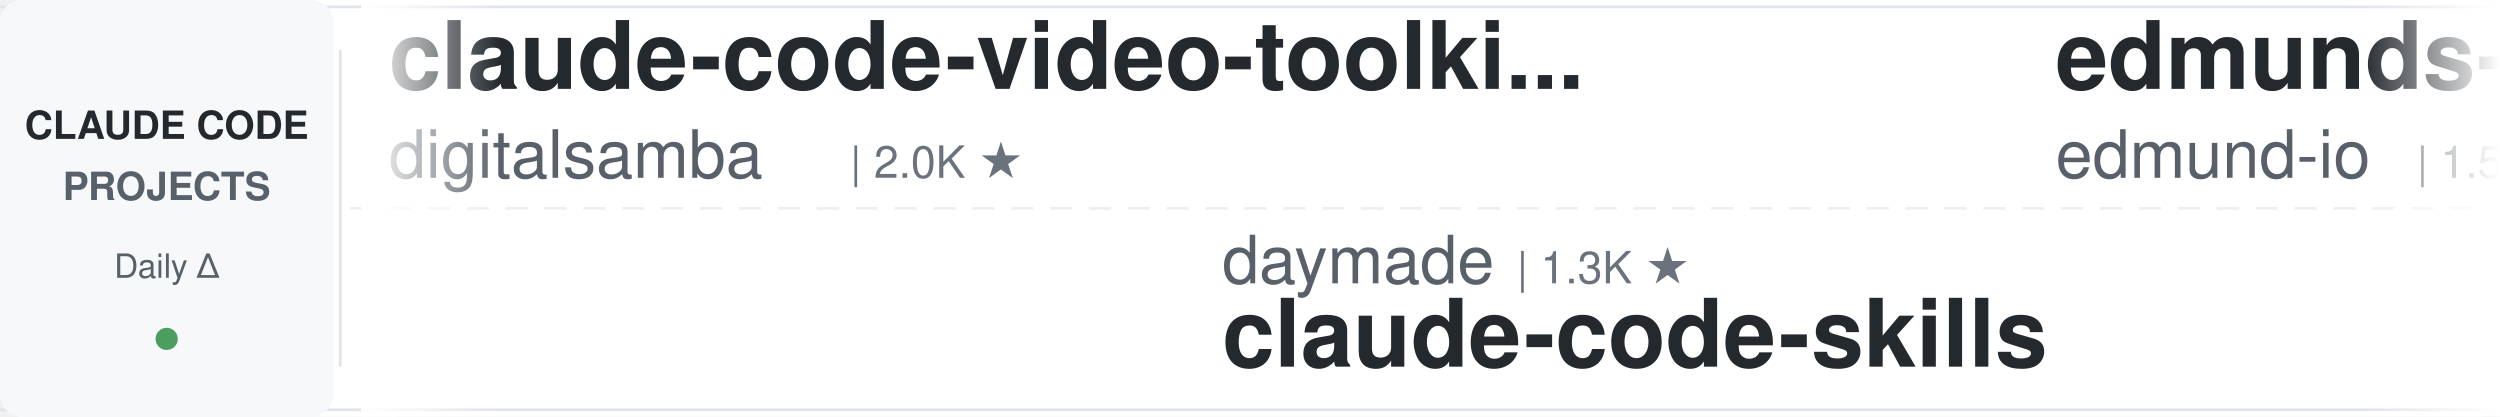
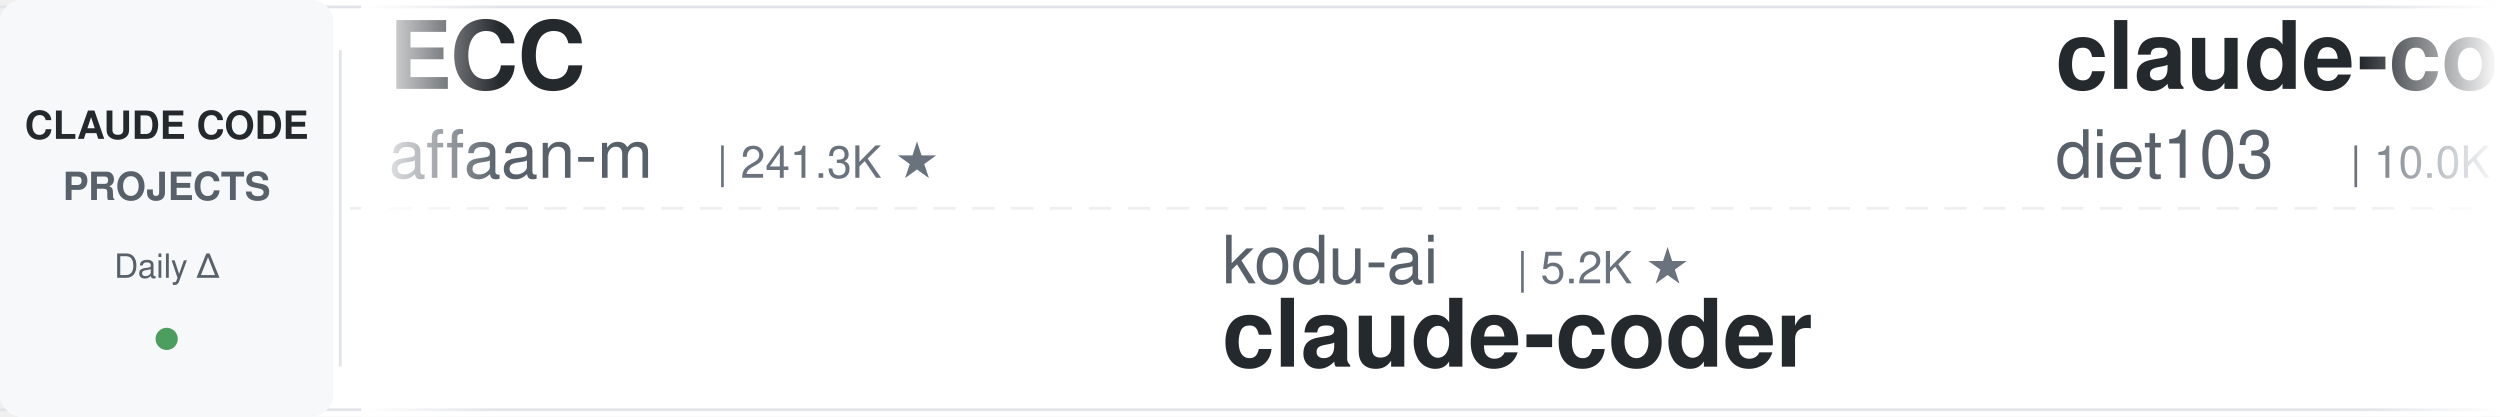
<svg xmlns="http://www.w3.org/2000/svg" width="900" height="150">
  <defs>
    <linearGradient id="leftFade" x1="0%" y1="0%" x2="100%" y2="0%">
      <stop offset="0%" style="stop-color:#ffffff;stop-opacity:1" />
      <stop offset="100%" style="stop-color:#ffffff;stop-opacity:0" />
    </linearGradient>
    <linearGradient id="rightFade" x1="0%" y1="0%" x2="100%" y2="0%">
      <stop offset="0%" style="stop-color:#ffffff;stop-opacity:0" />
      <stop offset="100%" style="stop-color:#ffffff;stop-opacity:1" />
    </linearGradient>
  </defs>
  <rect width="900" height="150" fill="#ffffff" rx="8" />
  <rect x="0" y="2" width="900" height="1" fill="#e1e4e8" />
  <rect x="0" y="147" width="900" height="1" fill="#e1e4e8" />
  <line x1="0" y1="75" x2="900" y2="75" stroke="#e1e4e8" stroke-width="1" stroke-dasharray="8 6" opacity="0.6" />
  <rect x="0" y="0" width="120" height="150" fill="#f6f8fa" rx="8" />
  <text x="60" y="50" font-family="-apple-system, BlinkMacSystemFont, 'Segoe UI', Helvetica, Arial, sans-serif" font-size="14" font-weight="600" fill="#24292e" text-anchor="middle">CLAUDE CODE</text>
  <text x="60" y="72" font-family="-apple-system, BlinkMacSystemFont, 'Segoe UI', Helvetica, Arial, sans-serif" font-size="14" font-weight="600" fill="#586069" text-anchor="middle">PROJECTS</text>
  <text x="60" y="100" font-family="-apple-system, BlinkMacSystemFont, 'Segoe UI', Helvetica, Arial, sans-serif" font-size="12" font-weight="500" fill="#586069" text-anchor="middle">Daily Δ</text>
  <circle cx="60" cy="122" r="4" fill="#22863a" opacity="0.8" />
  <rect x="122" y="18" width="1" height="114" fill="#e1e4e8" />
  <clipPath id="tickerClip">
    <rect x="130" y="0" width="770" height="150" />
  </clipPath>
  <g clip-path="url(#tickerClip)">
    <g id="tickerItems">
      <animateTransform attributeName="transform" attributeType="XML" type="translate" from="0 0" to="-3000 0" dur="54s" repeatCount="indefinite" />
      <g transform="translate(0, 0)">
-         <text x="140" y="32" font-family="-apple-system, BlinkMacSystemFont, 'Segoe UI', Helvetica, Arial, sans-serif" font-size="34" font-weight="600" fill="#24292e">claude-code-video-toolki...</text>
-         <text x="140" y="64" font-family="-apple-system, BlinkMacSystemFont, 'Segoe UI', Helvetica, Arial, sans-serif" font-size="24" font-weight="400" fill="#586069">digitalsamba</text>
-         <text x="306" y="64" font-family="-apple-system, BlinkMacSystemFont, 'Segoe UI', Helvetica, Arial, sans-serif" font-size="16" font-weight="500" fill="#6a737d">| 2.0K ★</text>
+         <text x="140" y="32" font-family="-apple-system, BlinkMacSystemFont, 'Segoe UI', Helvetica, Arial, sans-serif" font-size="34" font-weight="600" fill="#24292e">ECC</text>
+         <text x="140" y="64" font-family="-apple-system, BlinkMacSystemFont, 'Segoe UI', Helvetica, Arial, sans-serif" font-size="24" font-weight="400" fill="#586069">affaan-m</text>
+         <text x="258" y="64" font-family="-apple-system, BlinkMacSystemFont, 'Segoe UI', Helvetica, Arial, sans-serif" font-size="16" font-weight="500" fill="#6a737d">| 241.3K ★</text>
      </g>
      <g transform="translate(300, 0)">
-         <text x="140" y="102" font-family="-apple-system, BlinkMacSystemFont, 'Segoe UI', Helvetica, Arial, sans-serif" font-size="24" font-weight="400" fill="#586069">daymade</text>
-         <text x="246" y="102" font-family="-apple-system, BlinkMacSystemFont, 'Segoe UI', Helvetica, Arial, sans-serif" font-size="16" font-weight="500" fill="#6a737d">| 1.3K ★</text>
-         <text x="140" y="132" font-family="-apple-system, BlinkMacSystemFont, 'Segoe UI', Helvetica, Arial, sans-serif" font-size="34" font-weight="600" fill="#24292e">claude-code-skills</text>
+         <text x="140" y="102" font-family="-apple-system, BlinkMacSystemFont, 'Segoe UI', Helvetica, Arial, sans-serif" font-size="24" font-weight="400" fill="#586069">kodu-ai</text>
+         <text x="246" y="102" font-family="-apple-system, BlinkMacSystemFont, 'Segoe UI', Helvetica, Arial, sans-serif" font-size="16" font-weight="500" fill="#6a737d">| 5.2K ★</text>
+         <text x="140" y="132" font-family="-apple-system, BlinkMacSystemFont, 'Segoe UI', Helvetica, Arial, sans-serif" font-size="34" font-weight="600" fill="#24292e">claude-coder</text>
      </g>
      <g transform="translate(600, 0)">
-         <text x="140" y="32" font-family="-apple-system, BlinkMacSystemFont, 'Segoe UI', Helvetica, Arial, sans-serif" font-size="34" font-weight="600" fill="#24292e">edmunds-claude-code</text>
-         <text x="140" y="64" font-family="-apple-system, BlinkMacSystemFont, 'Segoe UI', Helvetica, Arial, sans-serif" font-size="24" font-weight="400" fill="#586069">edmund-io</text>
-         <text x="270" y="64" font-family="-apple-system, BlinkMacSystemFont, 'Segoe UI', Helvetica, Arial, sans-serif" font-size="16" font-weight="500" fill="#6a737d">| 1.5K ★</text>
+         <text x="140" y="32" font-family="-apple-system, BlinkMacSystemFont, 'Segoe UI', Helvetica, Arial, sans-serif" font-size="34" font-weight="600" fill="#24292e">claude-code-infrastructu...</text>
+         <text x="140" y="64" font-family="-apple-system, BlinkMacSystemFont, 'Segoe UI', Helvetica, Arial, sans-serif" font-size="24" font-weight="400" fill="#586069">diet103</text>
+         <text x="246" y="64" font-family="-apple-system, BlinkMacSystemFont, 'Segoe UI', Helvetica, Arial, sans-serif" font-size="16" font-weight="500" fill="#6a737d">| 10.0K ★</text>
      </g>
      <g transform="translate(900, 0)">
-         <text x="140" y="102" font-family="-apple-system, BlinkMacSystemFont, 'Segoe UI', Helvetica, Arial, sans-serif" font-size="24" font-weight="400" fill="#586069">VILA-Lab</text>
-         <text x="258" y="102" font-family="-apple-system, BlinkMacSystemFont, 'Segoe UI', Helvetica, Arial, sans-serif" font-size="16" font-weight="500" fill="#6a737d">| 2.1K ★</text>
-         <text x="140" y="132" font-family="-apple-system, BlinkMacSystemFont, 'Segoe UI', Helvetica, Arial, sans-serif" font-size="34" font-weight="600" fill="#24292e">Dive-into-Claude-Code</text>
+         <text x="140" y="102" font-family="-apple-system, BlinkMacSystemFont, 'Segoe UI', Helvetica, Arial, sans-serif" font-size="24" font-weight="400" fill="#586069">1rgs</text>
+         <text x="210" y="102" font-family="-apple-system, BlinkMacSystemFont, 'Segoe UI', Helvetica, Arial, sans-serif" font-size="16" font-weight="500" fill="#6a737d">| 3.7K ★</text>
+         <text x="140" y="132" font-family="-apple-system, BlinkMacSystemFont, 'Segoe UI', Helvetica, Arial, sans-serif" font-size="34" font-weight="600" fill="#24292e">claude-code-proxy</text>
      </g>
      <g transform="translate(1200, 0)">
-         <text x="140" y="32" font-family="-apple-system, BlinkMacSystemFont, 'Segoe UI', Helvetica, Arial, sans-serif" font-size="34" font-weight="600" fill="#24292e">my-claude-code-setup</text>
-         <text x="140" y="64" font-family="-apple-system, BlinkMacSystemFont, 'Segoe UI', Helvetica, Arial, sans-serif" font-size="24" font-weight="400" fill="#586069">centminmod</text>
-         <text x="282" y="64" font-family="-apple-system, BlinkMacSystemFont, 'Segoe UI', Helvetica, Arial, sans-serif" font-size="16" font-weight="500" fill="#6a737d">| 2.6K ★</text>
+         <text x="140" y="32" font-family="-apple-system, BlinkMacSystemFont, 'Segoe UI', Helvetica, Arial, sans-serif" font-size="34" font-weight="600" fill="#24292e">skills</text>
+         <text x="140" y="64" font-family="-apple-system, BlinkMacSystemFont, 'Segoe UI', Helvetica, Arial, sans-serif" font-size="24" font-weight="400" fill="#586069">anthropics</text>
+         <text x="282" y="64" font-family="-apple-system, BlinkMacSystemFont, 'Segoe UI', Helvetica, Arial, sans-serif" font-size="16" font-weight="500" fill="#6a737d">| 170.6K ★</text>
      </g>
      <g transform="translate(1500, 0)">
-         <text x="140" y="102" font-family="-apple-system, BlinkMacSystemFont, 'Segoe UI', Helvetica, Arial, sans-serif" font-size="24" font-weight="400" fill="#586069">anthropics</text>
-         <text x="282" y="102" font-family="-apple-system, BlinkMacSystemFont, 'Segoe UI', Helvetica, Arial, sans-serif" font-size="16" font-weight="500" fill="#6a737d">| 8.7K ★</text>
-         <text x="140" y="132" font-family="-apple-system, BlinkMacSystemFont, 'Segoe UI', Helvetica, Arial, sans-serif" font-size="34" font-weight="600" fill="#24292e">claude-code-action</text>
+         <text x="140" y="102" font-family="-apple-system, BlinkMacSystemFont, 'Segoe UI', Helvetica, Arial, sans-serif" font-size="24" font-weight="400" fill="#586069">Chachamaru127</text>
+         <text x="318" y="102" font-family="-apple-system, BlinkMacSystemFont, 'Segoe UI', Helvetica, Arial, sans-serif" font-size="16" font-weight="500" fill="#6a737d">| 3.1K ★</text>
+         <text x="140" y="132" font-family="-apple-system, BlinkMacSystemFont, 'Segoe UI', Helvetica, Arial, sans-serif" font-size="34" font-weight="600" fill="#24292e">claude-code-harness</text>
      </g>
      <g transform="translate(1800, 0)">
-         <text x="140" y="32" font-family="-apple-system, BlinkMacSystemFont, 'Segoe UI', Helvetica, Arial, sans-serif" font-size="34" font-weight="600" fill="#24292e">oh-my-claudecode</text>
-         <text x="140" y="64" font-family="-apple-system, BlinkMacSystemFont, 'Segoe UI', Helvetica, Arial, sans-serif" font-size="24" font-weight="400" fill="#586069">Yeachan-Heo</text>
-         <text x="294" y="64" font-family="-apple-system, BlinkMacSystemFont, 'Segoe UI', Helvetica, Arial, sans-serif" font-size="16" font-weight="500" fill="#6a737d">| 38.7K ★</text>
+         <text x="140" y="32" font-family="-apple-system, BlinkMacSystemFont, 'Segoe UI', Helvetica, Arial, sans-serif" font-size="34" font-weight="600" fill="#24292e">claude-code-analysis</text>
+         <text x="140" y="64" font-family="-apple-system, BlinkMacSystemFont, 'Segoe UI', Helvetica, Arial, sans-serif" font-size="24" font-weight="400" fill="#586069">liuup</text>
+         <text x="222" y="64" font-family="-apple-system, BlinkMacSystemFont, 'Segoe UI', Helvetica, Arial, sans-serif" font-size="16" font-weight="500" fill="#6a737d">| 3.8K ★</text>
      </g>
      <g transform="translate(2100, 0)">
-         <text x="140" y="102" font-family="-apple-system, BlinkMacSystemFont, 'Segoe UI', Helvetica, Arial, sans-serif" font-size="24" font-weight="400" fill="#586069">RichardAtCT</text>
-         <text x="294" y="102" font-family="-apple-system, BlinkMacSystemFont, 'Segoe UI', Helvetica, Arial, sans-serif" font-size="16" font-weight="500" fill="#6a737d">| 2.8K ★</text>
-         <text x="140" y="132" font-family="-apple-system, BlinkMacSystemFont, 'Segoe UI', Helvetica, Arial, sans-serif" font-size="34" font-weight="600" fill="#24292e">claude-code-telegram</text>
+         <text x="140" y="102" font-family="-apple-system, BlinkMacSystemFont, 'Segoe UI', Helvetica, Arial, sans-serif" font-size="24" font-weight="400" fill="#586069">digitalsamba</text>
+         <text x="306" y="102" font-family="-apple-system, BlinkMacSystemFont, 'Segoe UI', Helvetica, Arial, sans-serif" font-size="16" font-weight="500" fill="#6a737d">| 2.0K ★</text>
+         <text x="140" y="132" font-family="-apple-system, BlinkMacSystemFont, 'Segoe UI', Helvetica, Arial, sans-serif" font-size="34" font-weight="600" fill="#24292e">claude-code-video-toolki...</text>
      </g>
      <g transform="translate(2400, 0)">
-         <text x="140" y="32" font-family="-apple-system, BlinkMacSystemFont, 'Segoe UI', Helvetica, Arial, sans-serif" font-size="34" font-weight="600" fill="#24292e">claude-code-tudou</text>
-         <text x="140" y="64" font-family="-apple-system, BlinkMacSystemFont, 'Segoe UI', Helvetica, Arial, sans-serif" font-size="24" font-weight="400" fill="#586069">AICoderTudou</text>
-         <text x="306" y="64" font-family="-apple-system, BlinkMacSystemFont, 'Segoe UI', Helvetica, Arial, sans-serif" font-size="16" font-weight="500" fill="#6a737d">| 496 ★</text>
+         <text x="140" y="32" font-family="-apple-system, BlinkMacSystemFont, 'Segoe UI', Helvetica, Arial, sans-serif" font-size="34" font-weight="600" fill="#24292e">claude-code-guide</text>
+         <text x="140" y="64" font-family="-apple-system, BlinkMacSystemFont, 'Segoe UI', Helvetica, Arial, sans-serif" font-size="24" font-weight="400" fill="#586069">zebbern</text>
+         <text x="246" y="64" font-family="-apple-system, BlinkMacSystemFont, 'Segoe UI', Helvetica, Arial, sans-serif" font-size="16" font-weight="500" fill="#6a737d">| 4.6K ★</text>
      </g>
      <g transform="translate(2700, 0)">
-         <text x="140" y="102" font-family="-apple-system, BlinkMacSystemFont, 'Segoe UI', Helvetica, Arial, sans-serif" font-size="24" font-weight="400" fill="#586069">jeremylongshore</text>
-         <text x="342" y="102" font-family="-apple-system, BlinkMacSystemFont, 'Segoe UI', Helvetica, Arial, sans-serif" font-size="16" font-weight="500" fill="#6a737d">| 2.7K ★</text>
-         <text x="140" y="132" font-family="-apple-system, BlinkMacSystemFont, 'Segoe UI', Helvetica, Arial, sans-serif" font-size="34" font-weight="600" fill="#24292e">claude-code-plugins-plus...</text>
+         <text x="140" y="102" font-family="-apple-system, BlinkMacSystemFont, 'Segoe UI', Helvetica, Arial, sans-serif" font-size="24" font-weight="400" fill="#586069">alejandrobalderas</text>
+         <text x="366" y="102" font-family="-apple-system, BlinkMacSystemFont, 'Segoe UI', Helvetica, Arial, sans-serif" font-size="16" font-weight="500" fill="#6a737d">| 2.8K ★</text>
+         <text x="140" y="132" font-family="-apple-system, BlinkMacSystemFont, 'Segoe UI', Helvetica, Arial, sans-serif" font-size="34" font-weight="600" fill="#24292e">claude-code-from-source</text>
      </g>
      <g transform="translate(3000, 0)">
-         <text x="140" y="32" font-family="-apple-system, BlinkMacSystemFont, 'Segoe UI', Helvetica, Arial, sans-serif" font-size="34" font-weight="600" fill="#24292e">claude-code-video-toolki...</text>
-         <text x="140" y="64" font-family="-apple-system, BlinkMacSystemFont, 'Segoe UI', Helvetica, Arial, sans-serif" font-size="24" font-weight="400" fill="#586069">digitalsamba</text>
-         <text x="306" y="64" font-family="-apple-system, BlinkMacSystemFont, 'Segoe UI', Helvetica, Arial, sans-serif" font-size="16" font-weight="500" fill="#6a737d">| 2.0K ★</text>
+         <text x="140" y="32" font-family="-apple-system, BlinkMacSystemFont, 'Segoe UI', Helvetica, Arial, sans-serif" font-size="34" font-weight="600" fill="#24292e">ECC</text>
+         <text x="140" y="64" font-family="-apple-system, BlinkMacSystemFont, 'Segoe UI', Helvetica, Arial, sans-serif" font-size="24" font-weight="400" fill="#586069">affaan-m</text>
+         <text x="258" y="64" font-family="-apple-system, BlinkMacSystemFont, 'Segoe UI', Helvetica, Arial, sans-serif" font-size="16" font-weight="500" fill="#6a737d">| 241.3K ★</text>
      </g>
      <g transform="translate(3300, 0)">
-         <text x="140" y="102" font-family="-apple-system, BlinkMacSystemFont, 'Segoe UI', Helvetica, Arial, sans-serif" font-size="24" font-weight="400" fill="#586069">daymade</text>
-         <text x="246" y="102" font-family="-apple-system, BlinkMacSystemFont, 'Segoe UI', Helvetica, Arial, sans-serif" font-size="16" font-weight="500" fill="#6a737d">| 1.3K ★</text>
-         <text x="140" y="132" font-family="-apple-system, BlinkMacSystemFont, 'Segoe UI', Helvetica, Arial, sans-serif" font-size="34" font-weight="600" fill="#24292e">claude-code-skills</text>
+         <text x="140" y="102" font-family="-apple-system, BlinkMacSystemFont, 'Segoe UI', Helvetica, Arial, sans-serif" font-size="24" font-weight="400" fill="#586069">kodu-ai</text>
+         <text x="246" y="102" font-family="-apple-system, BlinkMacSystemFont, 'Segoe UI', Helvetica, Arial, sans-serif" font-size="16" font-weight="500" fill="#6a737d">| 5.2K ★</text>
+         <text x="140" y="132" font-family="-apple-system, BlinkMacSystemFont, 'Segoe UI', Helvetica, Arial, sans-serif" font-size="34" font-weight="600" fill="#24292e">claude-coder</text>
      </g>
      <g transform="translate(3600, 0)">
-         <text x="140" y="32" font-family="-apple-system, BlinkMacSystemFont, 'Segoe UI', Helvetica, Arial, sans-serif" font-size="34" font-weight="600" fill="#24292e">edmunds-claude-code</text>
-         <text x="140" y="64" font-family="-apple-system, BlinkMacSystemFont, 'Segoe UI', Helvetica, Arial, sans-serif" font-size="24" font-weight="400" fill="#586069">edmund-io</text>
-         <text x="270" y="64" font-family="-apple-system, BlinkMacSystemFont, 'Segoe UI', Helvetica, Arial, sans-serif" font-size="16" font-weight="500" fill="#6a737d">| 1.5K ★</text>
+         <text x="140" y="32" font-family="-apple-system, BlinkMacSystemFont, 'Segoe UI', Helvetica, Arial, sans-serif" font-size="34" font-weight="600" fill="#24292e">claude-code-infrastructu...</text>
+         <text x="140" y="64" font-family="-apple-system, BlinkMacSystemFont, 'Segoe UI', Helvetica, Arial, sans-serif" font-size="24" font-weight="400" fill="#586069">diet103</text>
+         <text x="246" y="64" font-family="-apple-system, BlinkMacSystemFont, 'Segoe UI', Helvetica, Arial, sans-serif" font-size="16" font-weight="500" fill="#6a737d">| 10.0K ★</text>
      </g>
      <g transform="translate(3900, 0)">
-         <text x="140" y="102" font-family="-apple-system, BlinkMacSystemFont, 'Segoe UI', Helvetica, Arial, sans-serif" font-size="24" font-weight="400" fill="#586069">VILA-Lab</text>
-         <text x="258" y="102" font-family="-apple-system, BlinkMacSystemFont, 'Segoe UI', Helvetica, Arial, sans-serif" font-size="16" font-weight="500" fill="#6a737d">| 2.1K ★</text>
-         <text x="140" y="132" font-family="-apple-system, BlinkMacSystemFont, 'Segoe UI', Helvetica, Arial, sans-serif" font-size="34" font-weight="600" fill="#24292e">Dive-into-Claude-Code</text>
+         <text x="140" y="102" font-family="-apple-system, BlinkMacSystemFont, 'Segoe UI', Helvetica, Arial, sans-serif" font-size="24" font-weight="400" fill="#586069">1rgs</text>
+         <text x="210" y="102" font-family="-apple-system, BlinkMacSystemFont, 'Segoe UI', Helvetica, Arial, sans-serif" font-size="16" font-weight="500" fill="#6a737d">| 3.7K ★</text>
+         <text x="140" y="132" font-family="-apple-system, BlinkMacSystemFont, 'Segoe UI', Helvetica, Arial, sans-serif" font-size="34" font-weight="600" fill="#24292e">claude-code-proxy</text>
      </g>
    </g>
  </g>
  <rect x="130" y="0" width="50" height="150" fill="url(#leftFade)" />
  <rect x="850" y="0" width="50" height="150" fill="url(#rightFade)" />
</svg>
